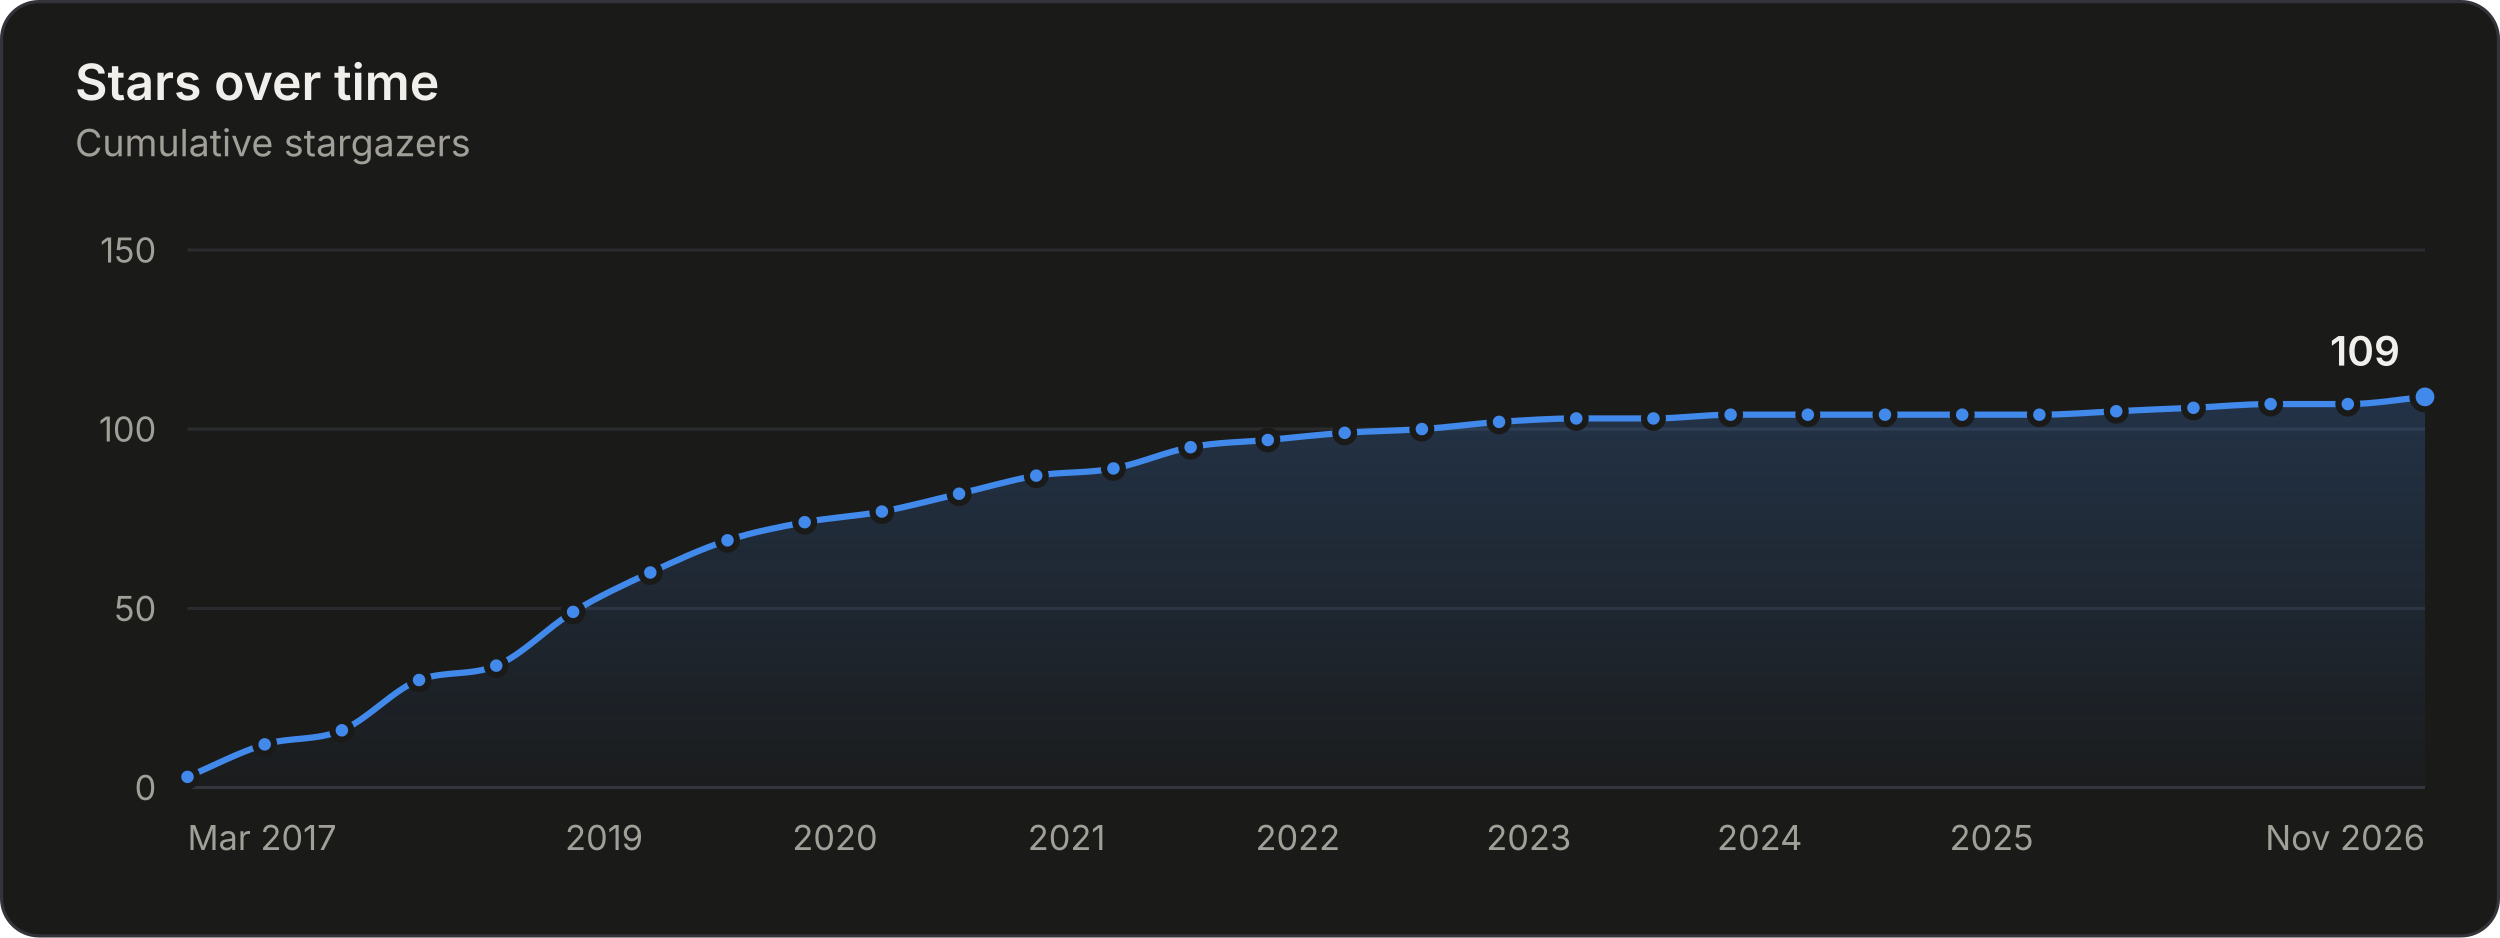
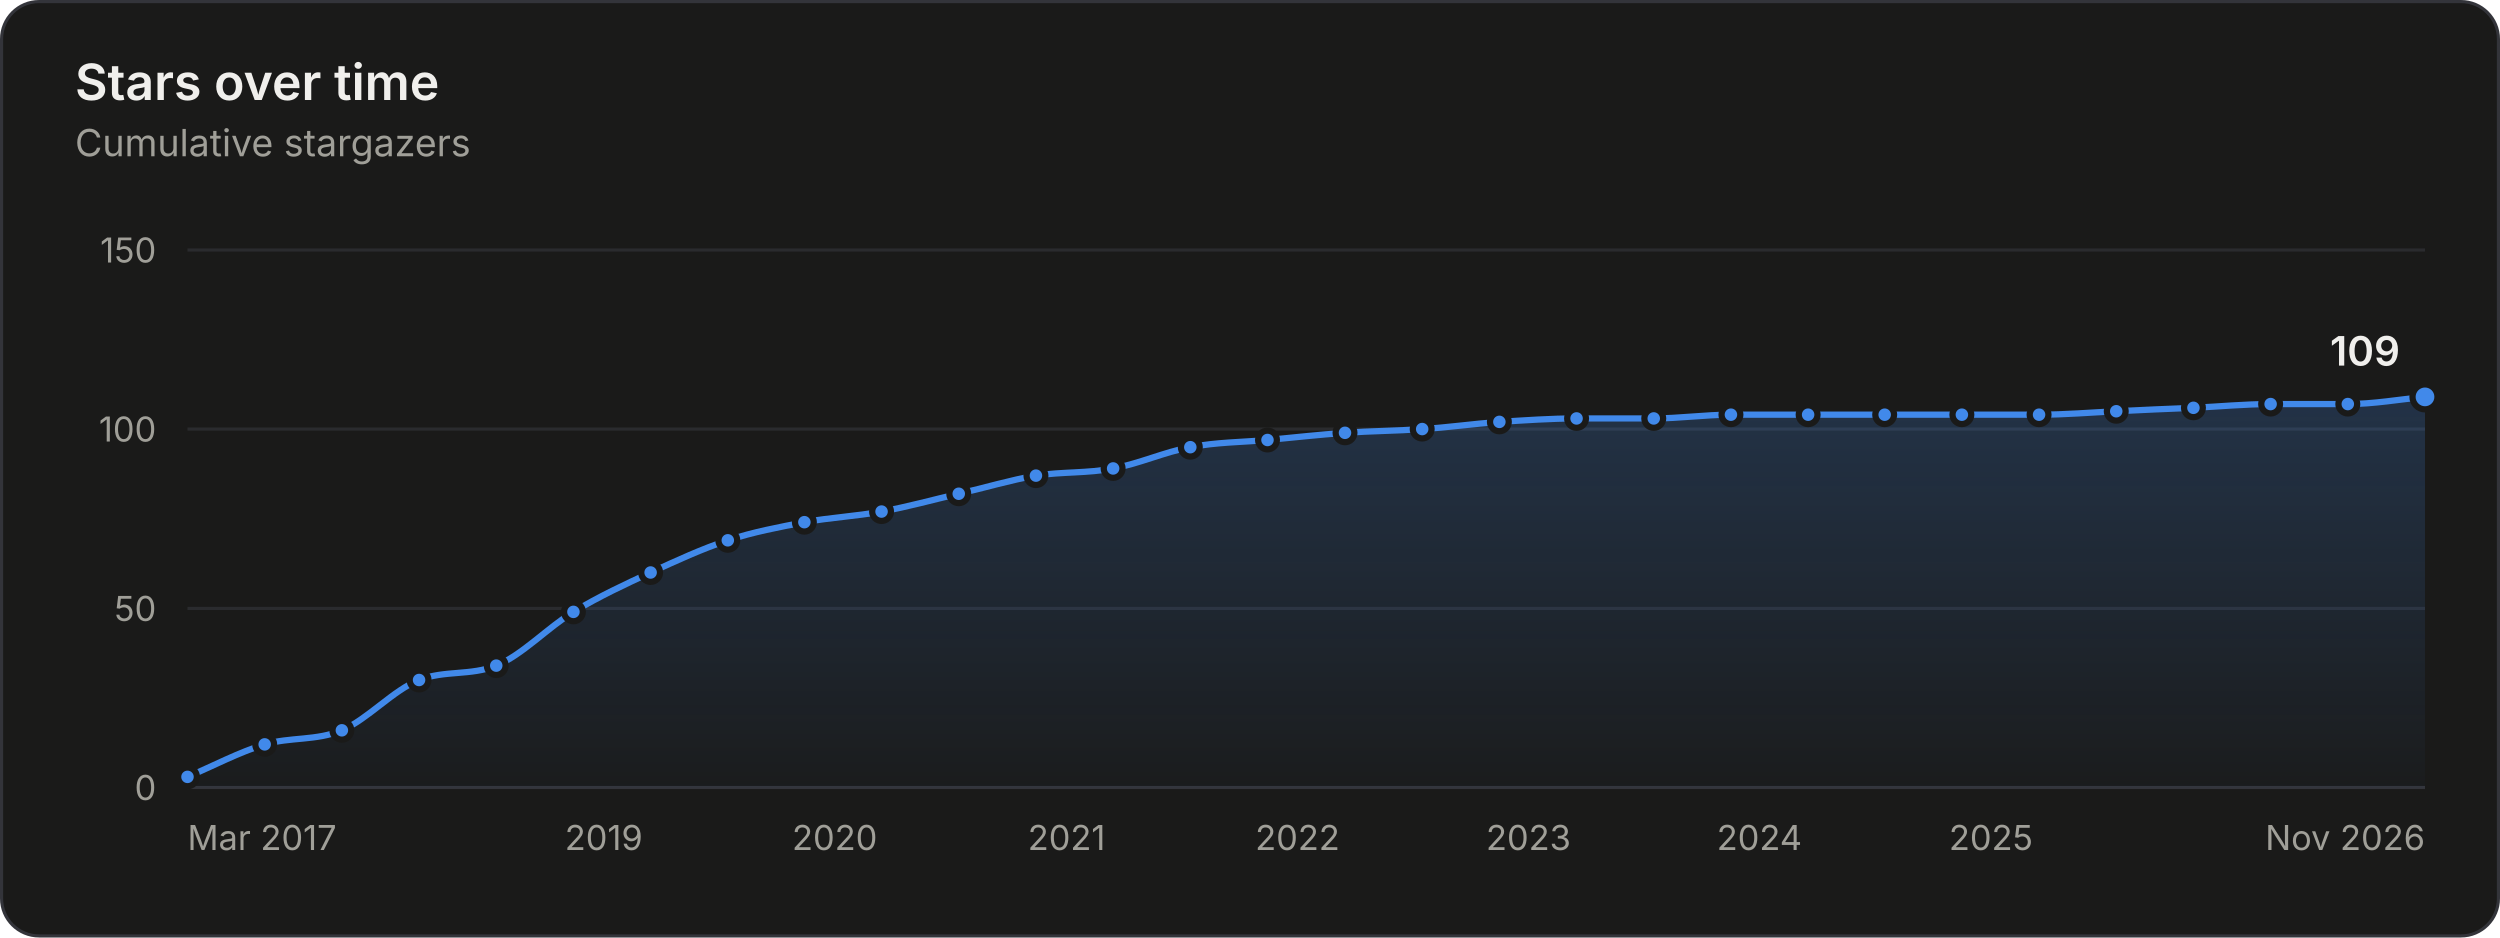
<svg xmlns="http://www.w3.org/2000/svg" width="800" height="300" viewBox="0 0 800 300" role="img" aria-labelledby="title desc">
  <style>.gs-draw{animation:gs-draw 1.6s linear backwards}@keyframes gs-draw{from{stroke-dasharray:1;stroke-dashoffset:1}to{stroke-dasharray:1;stroke-dashoffset:0}}.gs-fade{animation:gs-fade .5s ease-out backwards}@keyframes gs-fade{from{opacity:0}to{opacity:1}}.gs-pop{animation:gs-pop .25s ease-out backwards;transform-box:fill-box;transform-origin:center}@keyframes gs-pop{from{opacity:0;transform:scale(.4)}to{opacity:1;transform:scale(1)}}@media (prefers-reduced-motion: reduce){.gs-draw,.gs-fade,.gs-pop{animation:none!important}}</style>
  <rect x="0.5" y="0.5" width="799" height="299" rx="12" fill="#1a1a19" stroke="#33343a" />
  <g font-family="&quot;IBM Plex Sans&quot;, system-ui, -apple-system, &quot;Segoe UI&quot;, sans-serif" font-size="11" fill="#c3c2b7" style="font-variant-numeric:tabular-nums">
    <defs>
      <linearGradient id="stars-fade" x1="0" y1="0" x2="0" y2="1">
        <stop stop-color="#4189ea" stop-opacity="0.22" />
        <stop offset="1" stop-color="#4189ea" stop-opacity="0.02" />
      </linearGradient>
    </defs>
    <text x="24" y="32" fill="#f0efec" font-size="16" font-weight="600">Stars over time</text>
    <text x="24.0" y="50.0" fill="#a09f98" font-size="12">Cumulative stargazers</text>
    <line x1="60.0" x2="776.0" y1="252.0" y2="252.0" stroke="#33343a" />
    <text x="50.0" y="256.0" fill="#a09f98" text-anchor="end">0</text>
    <line x1="60.0" x2="776.0" y1="194.7" y2="194.7" stroke="#2a2b2e" />
    <text x="50.0" y="198.7" fill="#a09f98" text-anchor="end">50</text>
    <line x1="60.0" x2="776.0" y1="137.3" y2="137.3" stroke="#2a2b2e" />
    <text x="50.0" y="141.3" fill="#a09f98" text-anchor="end">100</text>
    <line x1="60.0" x2="776.0" y1="80.0" y2="80.0" stroke="#2a2b2e" />
    <text x="50.0" y="84.0" fill="#a09f98" text-anchor="end">150</text>
    <text x="60.0" y="272.0" fill="#a09f98">Mar 2017</text>
-     <text x="193.3" y="272.0" fill="#a09f98" text-anchor="middle">2019</text>
-     <text x="267.2" y="272.0" fill="#a09f98" text-anchor="middle">2020</text>
+     <text x="193.2" y="272.0" fill="#a09f98" text-anchor="middle">2019</text>
+     <text x="267.1" y="272.0" fill="#a09f98" text-anchor="middle">2020</text>
    <text x="341.3" y="272.0" fill="#a09f98" text-anchor="middle">2021</text>
-     <text x="415.3" y="272.0" fill="#a09f98" text-anchor="middle">2022</text>
-     <text x="489.2" y="272.0" fill="#a09f98" text-anchor="middle">2023</text>
-     <text x="563.1" y="272.0" fill="#a09f98" text-anchor="middle">2024</text>
-     <text x="637.3" y="272.0" fill="#a09f98" text-anchor="middle">2025</text>
+     <text x="415.2" y="272.0" fill="#a09f98" text-anchor="middle">2022</text>
+     <text x="489.1" y="272.0" fill="#a09f98" text-anchor="middle">2023</text>
+     <text x="563.0" y="272.0" fill="#a09f98" text-anchor="middle">2024</text>
+     <text x="637.1" y="272.0" fill="#a09f98" text-anchor="middle">2025</text>
    <text x="776.0" y="272.0" fill="#a09f98" text-anchor="end">Nov 2026</text>
    <g class="gs-fade">
-       <path d="M60.0 248.6C68.2 245.1 76.5 240.7 84.7 238.2C92.9 235.8 101.2 237.1 109.4 233.7C117.7 230.2 125.9 220.7 134.1 217.6C142.4 214.5 150.6 216.4 158.8 213.0C167.0 209.7 175.2 200.8 183.4 195.8C191.6 190.8 199.8 187.0 208.1 183.2C216.3 179.4 224.5 175.6 232.8 172.9C241.0 170.2 249.2 168.7 257.5 167.1C265.7 165.6 274.0 165.2 282.2 163.7C290.4 162.2 298.7 159.9 306.9 158.0C315.1 156.1 323.4 153.6 331.6 152.2C339.9 150.9 348.1 151.5 356.3 149.9C364.6 148.4 372.8 144.6 381.0 143.1C389.3 141.5 397.5 141.5 405.7 140.8C413.9 140.0 422.1 139.1 430.3 138.5C438.5 137.9 446.7 137.9 455.0 137.3C463.2 136.8 471.4 135.6 479.7 135.0C487.9 134.5 496.1 133.9 504.4 133.9C512.6 133.9 520.9 133.9 529.1 133.9C537.3 133.9 545.6 132.7 553.8 132.7C562.0 132.7 570.3 132.7 578.5 132.7C586.8 132.7 595.0 132.7 603.2 132.7C611.5 132.7 619.7 132.7 627.9 132.7C636.2 132.7 644.4 132.7 652.6 132.7C660.8 132.7 669.0 132.0 677.2 131.6C685.4 131.2 693.6 130.8 701.9 130.5C710.1 130.1 718.3 129.3 726.6 129.3C734.8 129.3 743.1 129.3 751.3 129.3C759.5 129.3 767.8 127.8 776.0 127.0L776.0 252.0L60.0 252.0Z" fill="url(#stars-fade)" />
+       <path d="M60.0 248.6C68.2 245.1 76.5 240.7 84.7 238.2C92.9 235.8 101.2 237.1 109.4 233.7C117.6 230.2 125.9 220.8 134.1 217.6C142.3 214.4 150.6 216.3 158.8 213.0C167.0 209.7 175.3 200.8 183.5 195.8C191.8 190.8 200.0 187.0 208.2 183.2C216.5 179.4 224.7 175.6 232.9 172.9C241.1 170.2 249.3 168.7 257.4 167.1C265.7 165.6 273.9 165.2 282.1 163.7C290.4 162.2 298.6 159.9 306.8 158.0C315.1 156.1 323.3 153.6 331.5 152.2C339.8 150.9 348.0 151.5 356.2 149.9C364.5 148.4 372.7 144.6 380.9 143.1C389.2 141.5 397.4 141.5 405.6 140.8C413.9 140.0 422.1 139.1 430.4 138.5C438.6 137.9 446.8 137.9 455.1 137.3C463.3 136.8 471.5 135.6 479.8 135.0C488.0 134.5 496.2 133.9 504.5 133.9C512.7 133.9 520.9 133.9 529.2 133.9C537.4 133.9 545.6 132.7 553.9 132.7C562.1 132.7 570.3 132.7 578.6 132.7C586.7 132.7 594.9 132.7 603.1 132.7C611.3 132.7 619.5 132.7 627.8 132.7C636.0 132.7 644.2 132.7 652.5 132.7C660.7 132.7 669.0 132.0 677.2 131.6C685.4 131.2 693.7 130.8 701.9 130.5C710.1 130.1 718.4 129.3 726.6 129.3C734.8 129.3 743.1 129.3 751.3 129.3C759.5 129.3 767.8 127.8 776.0 127.0L776.0 252.0L60.0 252.0Z" fill="url(#stars-fade)" />
    </g>
    <g class="gs-draw">
-       <path d="M60.0 248.6C68.2 245.1 76.5 240.7 84.7 238.2C92.9 235.8 101.2 237.1 109.4 233.7C117.7 230.2 125.9 220.7 134.1 217.6C142.4 214.5 150.6 216.4 158.8 213.0C167.0 209.7 175.2 200.8 183.4 195.8C191.6 190.8 199.8 187.0 208.1 183.2C216.3 179.4 224.5 175.6 232.8 172.9C241.0 170.2 249.2 168.7 257.5 167.1C265.7 165.6 274.0 165.2 282.2 163.7C290.4 162.2 298.7 159.9 306.9 158.0C315.1 156.1 323.4 153.6 331.6 152.2C339.9 150.9 348.1 151.5 356.3 149.9C364.6 148.4 372.8 144.6 381.0 143.1C389.3 141.5 397.5 141.5 405.7 140.8C413.9 140.0 422.1 139.1 430.3 138.5C438.5 137.9 446.7 137.9 455.0 137.3C463.2 136.8 471.4 135.6 479.7 135.0C487.9 134.5 496.1 133.9 504.4 133.9C512.6 133.9 520.9 133.9 529.1 133.9C537.3 133.9 545.6 132.7 553.8 132.7C562.0 132.7 570.3 132.7 578.5 132.7C586.8 132.7 595.0 132.7 603.2 132.7C611.5 132.7 619.7 132.7 627.9 132.7C636.2 132.7 644.4 132.7 652.6 132.7C660.8 132.7 669.0 132.0 677.2 131.6C685.4 131.2 693.6 130.8 701.9 130.5C710.1 130.1 718.3 129.3 726.6 129.3C734.8 129.3 743.1 129.3 751.3 129.3C759.5 129.3 767.8 127.8 776.0 127.0" fill="none" stroke="#4189ea" stroke-width="2" stroke-linejoin="round" stroke-linecap="round" pathLength="1" />
+       <path d="M60.0 248.6C68.2 245.1 76.5 240.7 84.7 238.2C92.9 235.8 101.2 237.1 109.4 233.7C117.6 230.2 125.9 220.8 134.1 217.6C142.3 214.4 150.6 216.3 158.8 213.0C167.0 209.7 175.3 200.8 183.5 195.8C191.8 190.8 200.0 187.0 208.2 183.2C216.5 179.4 224.7 175.6 232.9 172.9C241.1 170.2 249.3 168.7 257.4 167.1C265.7 165.6 273.9 165.2 282.1 163.7C290.4 162.2 298.6 159.9 306.8 158.0C315.1 156.1 323.3 153.6 331.5 152.2C339.8 150.9 348.0 151.5 356.2 149.9C364.5 148.4 372.7 144.6 380.9 143.1C389.2 141.5 397.4 141.5 405.6 140.8C413.9 140.0 422.1 139.1 430.4 138.5C438.6 137.9 446.8 137.9 455.1 137.3C463.3 136.8 471.5 135.6 479.8 135.0C488.0 134.5 496.2 133.9 504.5 133.9C512.7 133.9 520.9 133.9 529.2 133.9C537.4 133.9 545.6 132.7 553.9 132.7C562.1 132.7 570.3 132.7 578.6 132.7C586.7 132.7 594.9 132.7 603.1 132.7C611.3 132.7 619.5 132.7 627.8 132.7C636.0 132.7 644.2 132.7 652.5 132.7C660.7 132.7 669.0 132.0 677.2 131.6C685.4 131.2 693.7 130.8 701.9 130.5C710.1 130.1 718.4 129.3 726.6 129.3C734.8 129.3 743.1 129.3 751.3 129.3C759.5 129.3 767.8 127.8 776.0 127.0" fill="none" stroke="#4189ea" stroke-width="2" stroke-linejoin="round" stroke-linecap="round" pathLength="1" />
    </g>
    <g class="gs-pop">
      <circle cx="60.0" cy="248.6" r="3" fill="#4189ea" stroke="#1a1a19" stroke-width="2" />
    </g>
    <g class="gs-pop" style="animation-delay:58ms">
      <circle cx="84.7" cy="238.2" r="3" fill="#4189ea" stroke="#1a1a19" stroke-width="2" />
    </g>
    <g class="gs-pop" style="animation-delay:113ms">
      <circle cx="109.4" cy="233.7" r="3" fill="#4189ea" stroke="#1a1a19" stroke-width="2" />
    </g>
    <g class="gs-pop" style="animation-delay:176ms">
      <circle cx="134.1" cy="217.6" r="3" fill="#4189ea" stroke="#1a1a19" stroke-width="2" />
    </g>
    <g class="gs-pop" style="animation-delay:231ms">
      <circle cx="158.8" cy="213.0" r="3" fill="#4189ea" stroke="#1a1a19" stroke-width="2" />
    </g>
    <g class="gs-pop" style="animation-delay:296ms">
-       <circle cx="183.4" cy="195.8" r="3" fill="#4189ea" stroke="#1a1a19" stroke-width="2" />
+       <circle cx="183.5" cy="195.8" r="3" fill="#4189ea" stroke="#1a1a19" stroke-width="2" />
    </g>
    <g class="gs-pop" style="animation-delay:356ms">
-       <circle cx="208.1" cy="183.2" r="3" fill="#4189ea" stroke="#1a1a19" stroke-width="2" />
+       <circle cx="208.2" cy="183.2" r="3" fill="#4189ea" stroke="#1a1a19" stroke-width="2" />
    </g>
    <g class="gs-pop" style="animation-delay:414ms">
-       <circle cx="232.8" cy="172.9" r="3" fill="#4189ea" stroke="#1a1a19" stroke-width="2" />
+       <circle cx="232.9" cy="172.9" r="3" fill="#4189ea" stroke="#1a1a19" stroke-width="2" />
    </g>
    <g class="gs-pop" style="animation-delay:469ms">
-       <circle cx="257.5" cy="167.1" r="3" fill="#4189ea" stroke="#1a1a19" stroke-width="2" />
+       <circle cx="257.4" cy="167.1" r="3" fill="#4189ea" stroke="#1a1a19" stroke-width="2" />
    </g>
    <g class="gs-pop" style="animation-delay:523ms">
-       <circle cx="282.2" cy="163.7" r="3" fill="#4189ea" stroke="#1a1a19" stroke-width="2" />
+       <circle cx="282.1" cy="163.7" r="3" fill="#4189ea" stroke="#1a1a19" stroke-width="2" />
    </g>
    <g class="gs-pop" style="animation-delay:578ms">
-       <circle cx="306.9" cy="158.0" r="3" fill="#4189ea" stroke="#1a1a19" stroke-width="2" />
+       <circle cx="306.8" cy="158.0" r="3" fill="#4189ea" stroke="#1a1a19" stroke-width="2" />
    </g>
    <g class="gs-pop" style="animation-delay:633ms">
-       <circle cx="331.6" cy="152.2" r="3" fill="#4189ea" stroke="#1a1a19" stroke-width="2" />
+       <circle cx="331.5" cy="152.2" r="3" fill="#4189ea" stroke="#1a1a19" stroke-width="2" />
    </g>
    <g class="gs-pop" style="animation-delay:687ms">
-       <circle cx="356.3" cy="149.9" r="3" fill="#4189ea" stroke="#1a1a19" stroke-width="2" />
+       <circle cx="356.2" cy="149.9" r="3" fill="#4189ea" stroke="#1a1a19" stroke-width="2" />
    </g>
    <g class="gs-pop" style="animation-delay:742ms">
-       <circle cx="381.0" cy="143.1" r="3" fill="#4189ea" stroke="#1a1a19" stroke-width="2" />
+       <circle cx="380.9" cy="143.1" r="3" fill="#4189ea" stroke="#1a1a19" stroke-width="2" />
    </g>
    <g class="gs-pop" style="animation-delay:796ms">
-       <circle cx="405.7" cy="140.8" r="3" fill="#4189ea" stroke="#1a1a19" stroke-width="2" />
+       <circle cx="405.6" cy="140.8" r="3" fill="#4189ea" stroke="#1a1a19" stroke-width="2" />
    </g>
    <g class="gs-pop" style="animation-delay:850ms">
-       <circle cx="430.3" cy="138.5" r="3" fill="#4189ea" stroke="#1a1a19" stroke-width="2" />
+       <circle cx="430.4" cy="138.5" r="3" fill="#4189ea" stroke="#1a1a19" stroke-width="2" />
    </g>
    <g class="gs-pop" style="animation-delay:903ms">
-       <circle cx="455.0" cy="137.3" r="3" fill="#4189ea" stroke="#1a1a19" stroke-width="2" />
+       <circle cx="455.1" cy="137.3" r="3" fill="#4189ea" stroke="#1a1a19" stroke-width="2" />
    </g>
    <g class="gs-pop" style="animation-delay:957ms">
-       <circle cx="479.7" cy="135.0" r="3" fill="#4189ea" stroke="#1a1a19" stroke-width="2" />
+       <circle cx="479.8" cy="135.0" r="3" fill="#4189ea" stroke="#1a1a19" stroke-width="2" />
    </g>
    <g class="gs-pop" style="animation-delay:1011ms">
-       <circle cx="504.4" cy="133.9" r="3" fill="#4189ea" stroke="#1a1a19" stroke-width="2" />
+       <circle cx="504.5" cy="133.9" r="3" fill="#4189ea" stroke="#1a1a19" stroke-width="2" />
    </g>
    <g class="gs-pop" style="animation-delay:1064ms">
-       <circle cx="529.1" cy="133.9" r="3" fill="#4189ea" stroke="#1a1a19" stroke-width="2" />
+       <circle cx="529.2" cy="133.9" r="3" fill="#4189ea" stroke="#1a1a19" stroke-width="2" />
    </g>
    <g class="gs-pop" style="animation-delay:1118ms">
-       <circle cx="553.8" cy="132.7" r="3" fill="#4189ea" stroke="#1a1a19" stroke-width="2" />
+       <circle cx="553.9" cy="132.7" r="3" fill="#4189ea" stroke="#1a1a19" stroke-width="2" />
    </g>
-     <g class="gs-pop" style="animation-delay:1171ms">
-       <circle cx="578.5" cy="132.7" r="3" fill="#4189ea" stroke="#1a1a19" stroke-width="2" />
+     <g class="gs-pop" style="animation-delay:1172ms">
+       <circle cx="578.6" cy="132.7" r="3" fill="#4189ea" stroke="#1a1a19" stroke-width="2" />
    </g>
    <g class="gs-pop" style="animation-delay:1225ms">
-       <circle cx="603.2" cy="132.7" r="3" fill="#4189ea" stroke="#1a1a19" stroke-width="2" />
+       <circle cx="603.1" cy="132.7" r="3" fill="#4189ea" stroke="#1a1a19" stroke-width="2" />
    </g>
-     <g class="gs-pop" style="animation-delay:1279ms">
-       <circle cx="627.9" cy="132.7" r="3" fill="#4189ea" stroke="#1a1a19" stroke-width="2" />
+     <g class="gs-pop" style="animation-delay:1278ms">
+       <circle cx="627.8" cy="132.7" r="3" fill="#4189ea" stroke="#1a1a19" stroke-width="2" />
    </g>
    <g class="gs-pop" style="animation-delay:1332ms">
-       <circle cx="652.6" cy="132.7" r="3" fill="#4189ea" stroke="#1a1a19" stroke-width="2" />
+       <circle cx="652.5" cy="132.7" r="3" fill="#4189ea" stroke="#1a1a19" stroke-width="2" />
    </g>
    <g class="gs-pop" style="animation-delay:1385ms">
      <circle cx="677.2" cy="131.6" r="3" fill="#4189ea" stroke="#1a1a19" stroke-width="2" />
    </g>
    <g class="gs-pop" style="animation-delay:1439ms">
      <circle cx="701.9" cy="130.5" r="3" fill="#4189ea" stroke="#1a1a19" stroke-width="2" />
    </g>
    <g class="gs-pop" style="animation-delay:1493ms">
      <circle cx="726.6" cy="129.3" r="3" fill="#4189ea" stroke="#1a1a19" stroke-width="2" />
    </g>
    <g class="gs-pop" style="animation-delay:1546ms">
      <circle cx="751.3" cy="129.3" r="3" fill="#4189ea" stroke="#1a1a19" stroke-width="2" />
    </g>
    <g class="gs-fade" style="animation-delay:1600ms">
      <circle cx="776.0" cy="127.0" r="4" fill="#4189ea" stroke="#1a1a19" stroke-width="2" />
      <text x="768.0" y="117.0" fill="#f0efec" text-anchor="end" font-size="13" font-weight="600">109</text>
    </g>
    <rect x="60.0" y="80" width="12.4" height="172" fill-opacity="0" />
    <rect x="72.4" y="80" width="24.7" height="172" fill-opacity="0" />
    <rect x="97.1" y="80" width="24.7" height="172" fill-opacity="0" />
    <rect x="121.8" y="80" width="24.7" height="172" fill-opacity="0" />
-     <rect x="146.5" y="80" width="24.6" height="172" fill-opacity="0" />
-     <rect x="171.1" y="80" width="24.6" height="172" fill-opacity="0" />
-     <rect x="195.7" y="80" width="24.7" height="172" fill-opacity="0" />
-     <rect x="220.4" y="80" width="24.7" height="172" fill-opacity="0" />
-     <rect x="245.1" y="80" width="24.7" height="172" fill-opacity="0" />
+     <rect x="146.5" y="80" width="24.7" height="172" fill-opacity="0" />
+     <rect x="171.2" y="80" width="24.7" height="172" fill-opacity="0" />
+     <rect x="195.9" y="80" width="24.7" height="172" fill-opacity="0" />
+     <rect x="220.6" y="80" width="24.6" height="172" fill-opacity="0" />
+     <rect x="245.2" y="80" width="24.6" height="172" fill-opacity="0" />
    <rect x="269.8" y="80" width="24.7" height="172" fill-opacity="0" />
    <rect x="294.5" y="80" width="24.7" height="172" fill-opacity="0" />
-     <rect x="319.3" y="80" width="24.7" height="172" fill-opacity="0" />
-     <rect x="344.0" y="80" width="24.7" height="172" fill-opacity="0" />
-     <rect x="368.7" y="80" width="24.7" height="172" fill-opacity="0" />
-     <rect x="393.4" y="80" width="24.6" height="172" fill-opacity="0" />
-     <rect x="418.0" y="80" width="24.6" height="172" fill-opacity="0" />
-     <rect x="442.6" y="80" width="24.7" height="172" fill-opacity="0" />
-     <rect x="467.3" y="80" width="24.7" height="172" fill-opacity="0" />
-     <rect x="492.0" y="80" width="24.7" height="172" fill-opacity="0" />
-     <rect x="516.7" y="80" width="24.7" height="172" fill-opacity="0" />
+     <rect x="319.2" y="80" width="24.7" height="172" fill-opacity="0" />
+     <rect x="343.9" y="80" width="24.7" height="172" fill-opacity="0" />
+     <rect x="368.6" y="80" width="24.7" height="172" fill-opacity="0" />
+     <rect x="393.3" y="80" width="24.7" height="172" fill-opacity="0" />
+     <rect x="418.0" y="80" width="24.7" height="172" fill-opacity="0" />
+     <rect x="442.7" y="80" width="24.7" height="172" fill-opacity="0" />
+     <rect x="467.4" y="80" width="24.7" height="172" fill-opacity="0" />
+     <rect x="492.1" y="80" width="24.7" height="172" fill-opacity="0" />
+     <rect x="516.8" y="80" width="24.7" height="172" fill-opacity="0" />
    <rect x="541.5" y="80" width="24.7" height="172" fill-opacity="0" />
-     <rect x="566.2" y="80" width="24.7" height="172" fill-opacity="0" />
-     <rect x="590.9" y="80" width="24.7" height="172" fill-opacity="0" />
-     <rect x="615.6" y="80" width="24.7" height="172" fill-opacity="0" />
-     <rect x="640.3" y="80" width="24.6" height="172" fill-opacity="0" />
-     <rect x="664.9" y="80" width="24.6" height="172" fill-opacity="0" />
+     <rect x="566.2" y="80" width="24.6" height="172" fill-opacity="0" />
+     <rect x="590.8" y="80" width="24.6" height="172" fill-opacity="0" />
+     <rect x="615.4" y="80" width="24.7" height="172" fill-opacity="0" />
+     <rect x="640.1" y="80" width="24.7" height="172" fill-opacity="0" />
+     <rect x="664.8" y="80" width="24.7" height="172" fill-opacity="0" />
    <rect x="689.5" y="80" width="24.7" height="172" fill-opacity="0" />
    <rect x="714.2" y="80" width="24.7" height="172" fill-opacity="0" />
    <rect x="738.9" y="80" width="24.7" height="172" fill-opacity="0" />
    <rect x="763.6" y="80" width="12.4" height="172" fill-opacity="0" />
  </g>
</svg>
